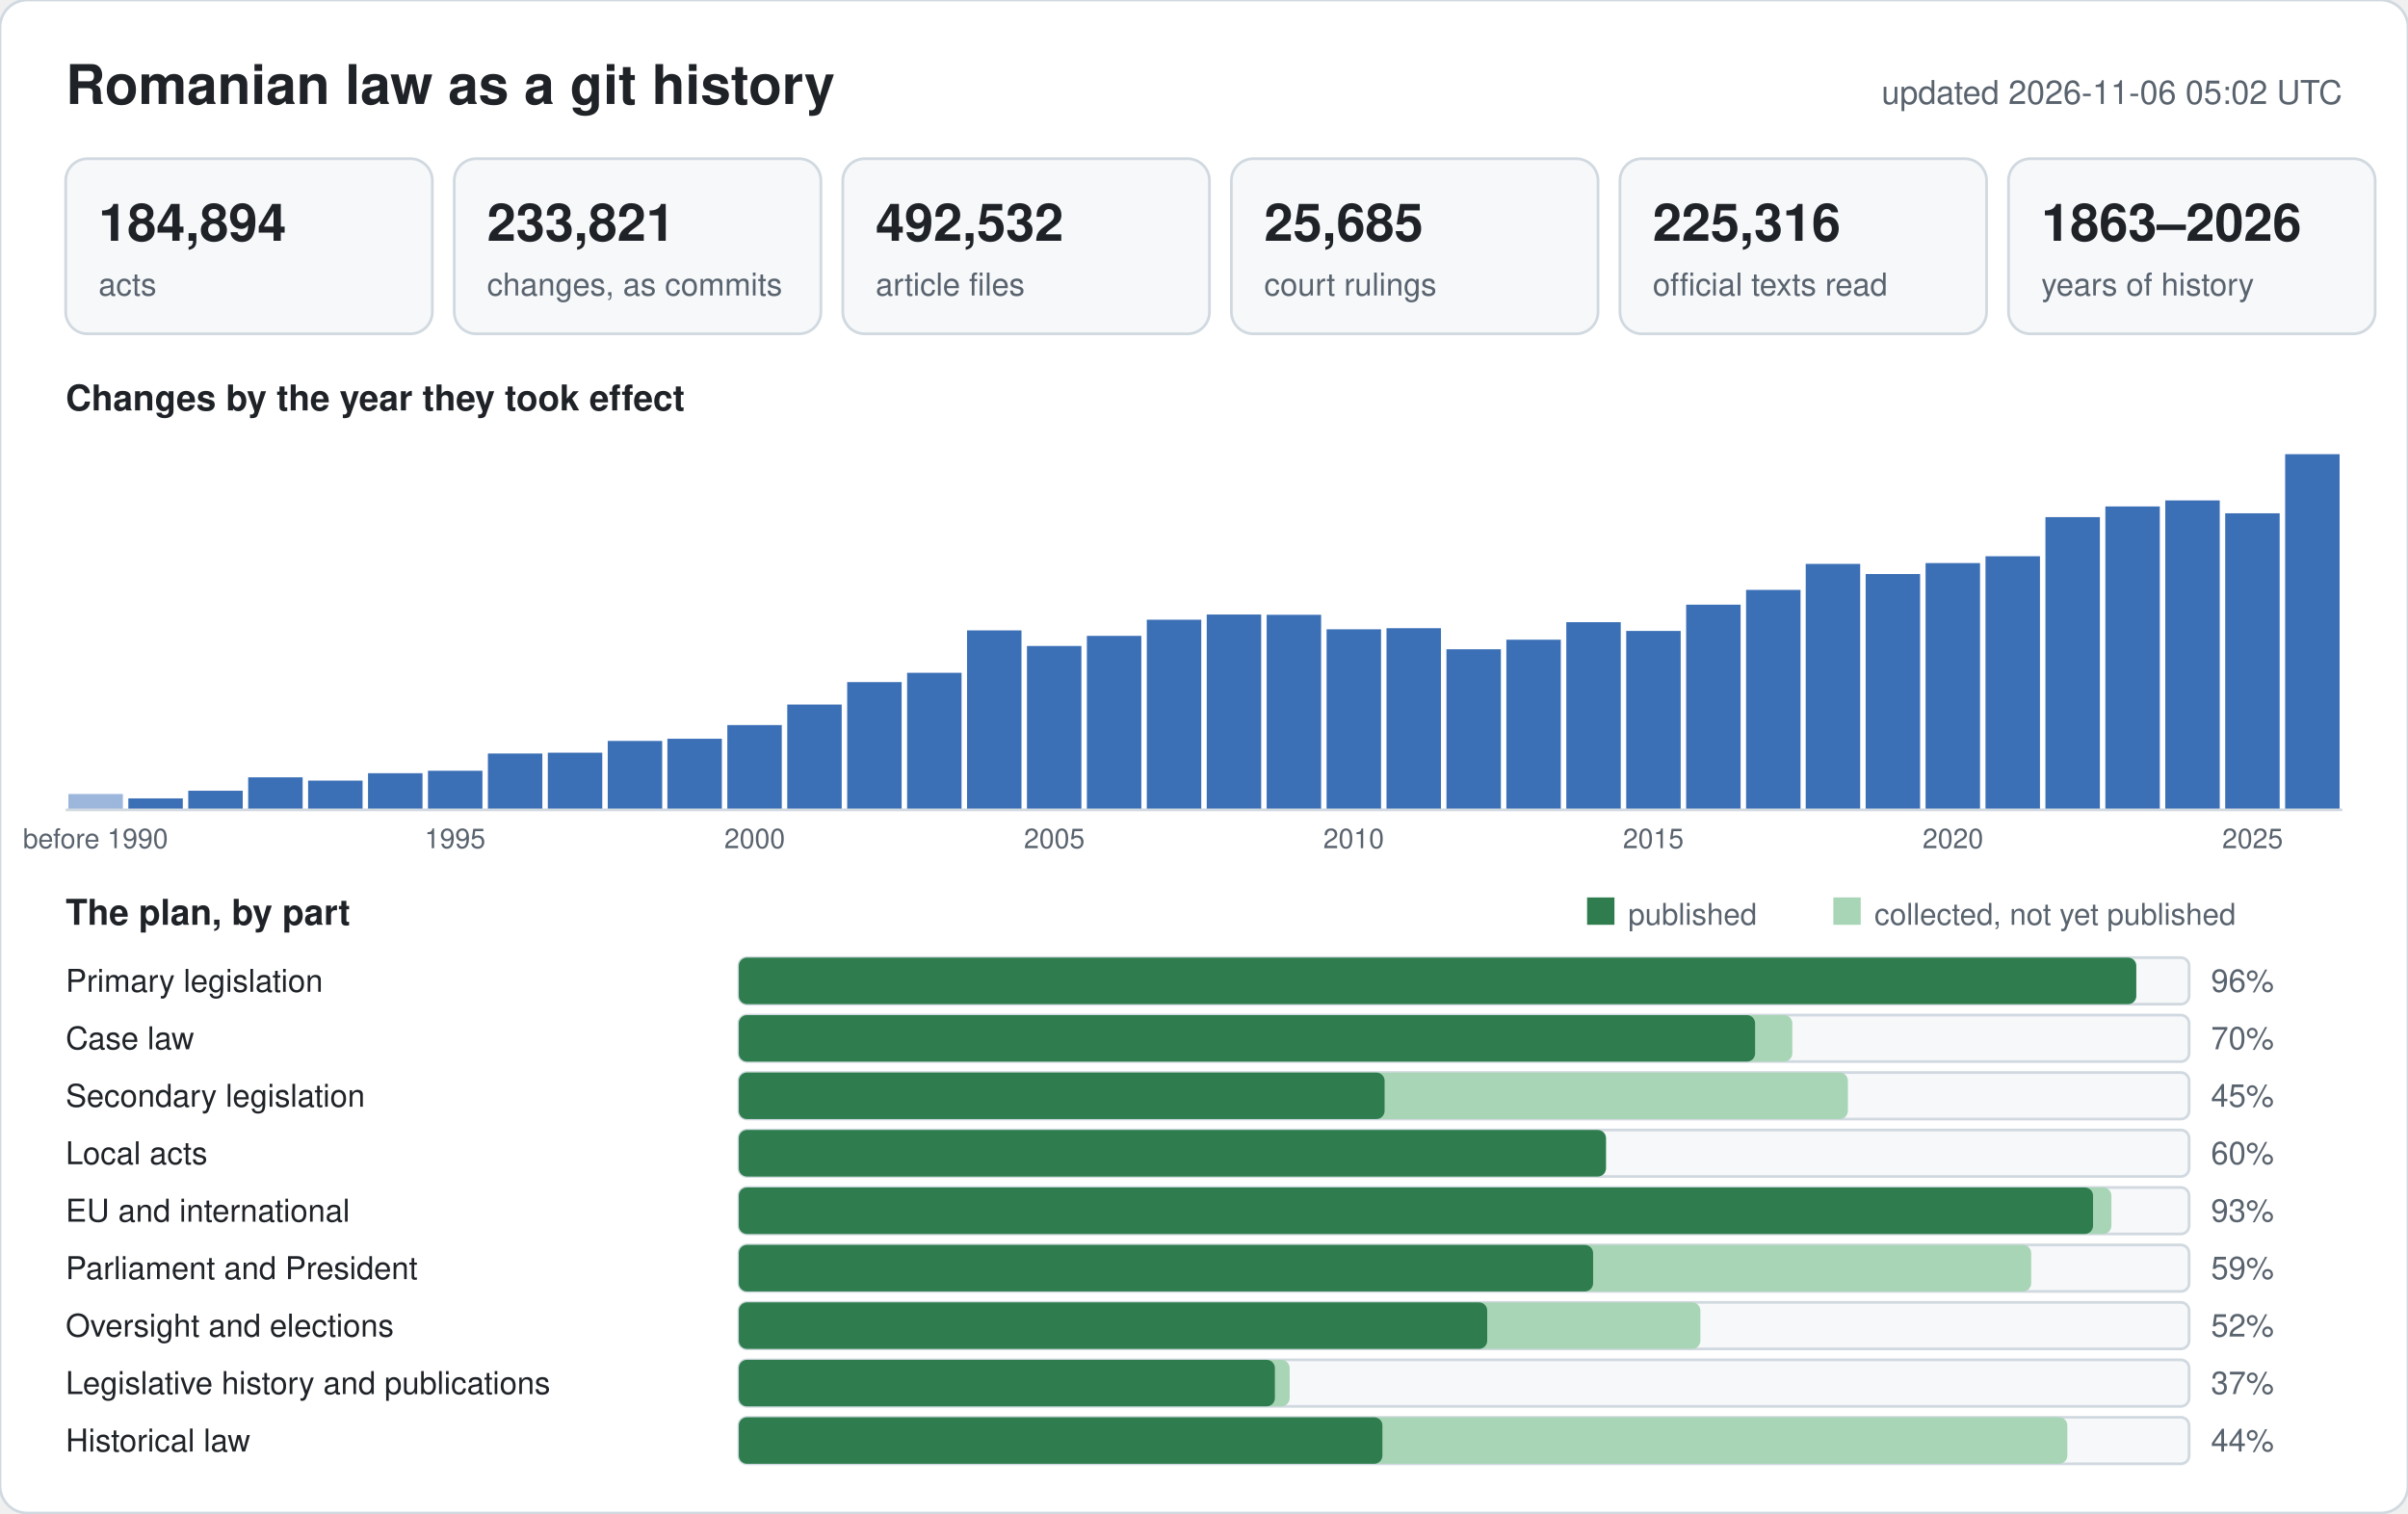
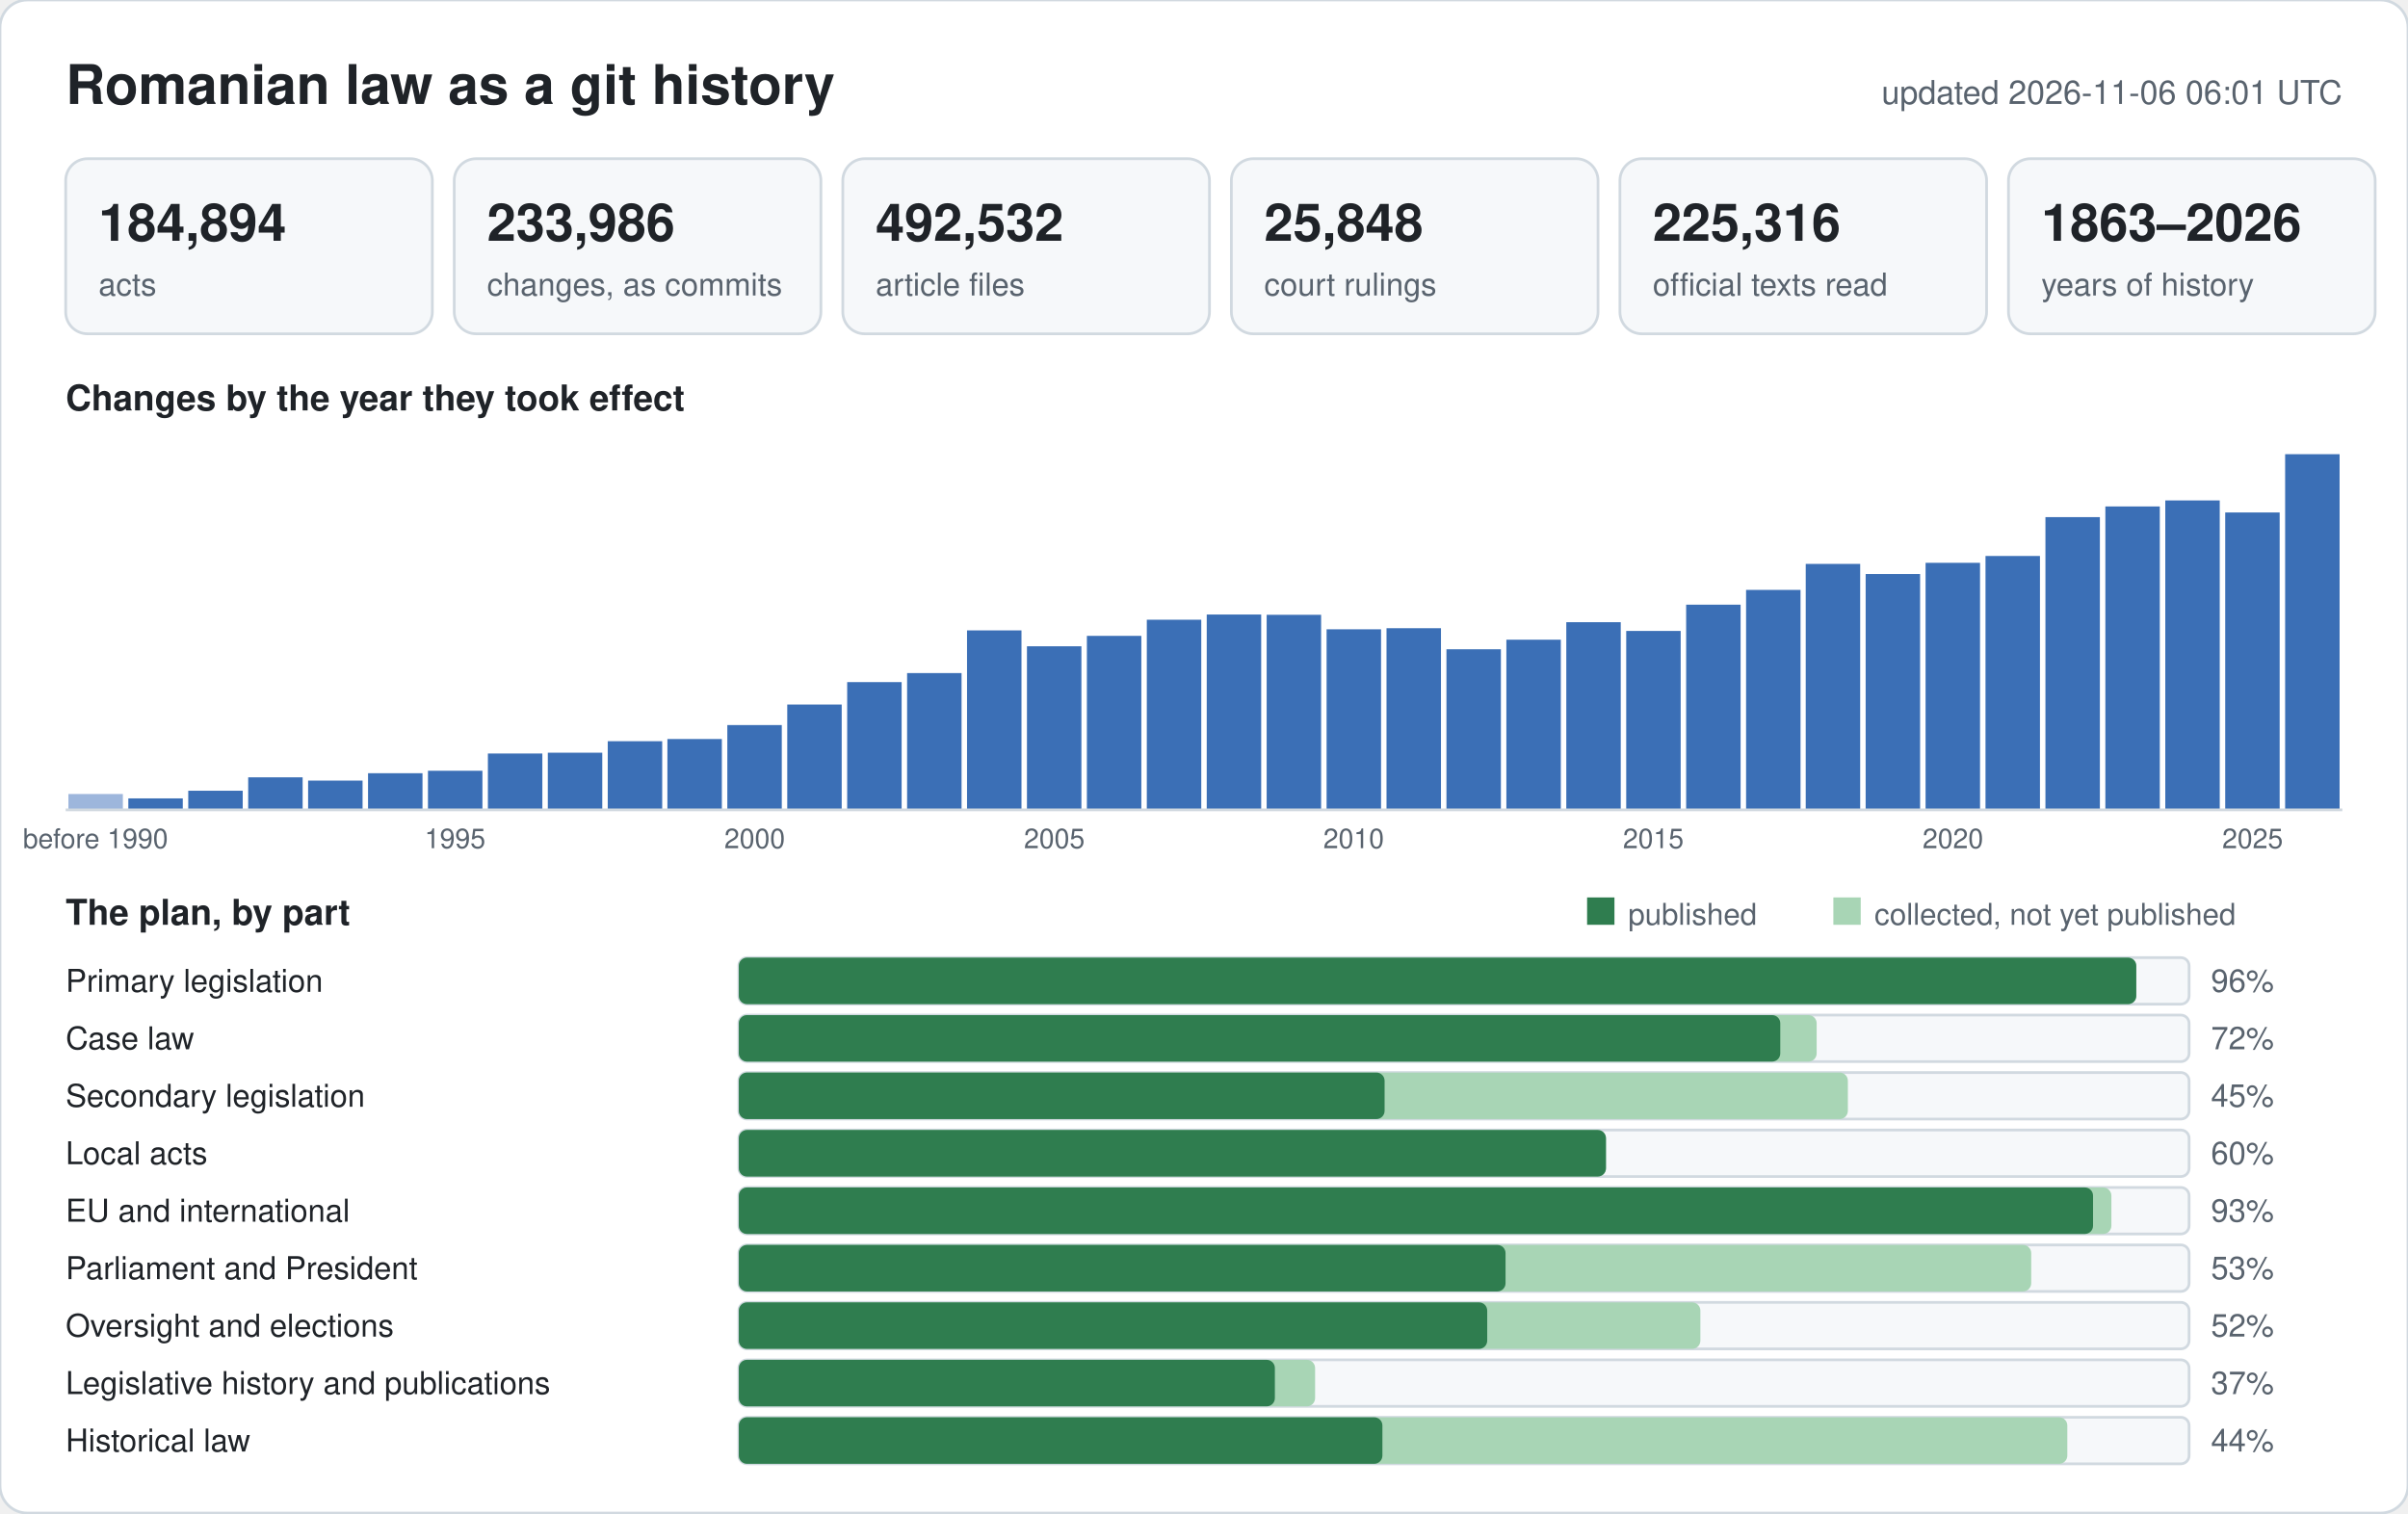
<svg xmlns="http://www.w3.org/2000/svg" width="880" height="553" viewBox="0 0 880 553" font-family="-apple-system,BlinkMacSystemFont,Segoe UI,Helvetica,Arial,sans-serif">
  <rect width="880" height="553" rx="10" fill="#ffffff" stroke="#d1d9e0" />
  <text x="24" y="38" font-size="20" font-weight="600" fill="#1f2328">Romanian law as a git history</text>
-   <text x="856" y="38" font-size="12" text-anchor="end" fill="#59636e">updated 2026-11-06 05:02 UTC</text>
+   <text x="856" y="38" font-size="12" text-anchor="end" fill="#59636e">updated 2026-11-06 06:01 UTC</text>
  <rect x="24" y="58" width="134" height="64" rx="8" fill="#f6f8fa" stroke="#d1d9e0" />
  <text x="36" y="88" font-size="19" font-weight="600" fill="#1f2328">184,894</text>
  <text x="36" y="108" font-size="11.5" fill="#59636e">acts</text>
  <rect x="166" y="58" width="134" height="64" rx="8" fill="#f6f8fa" stroke="#d1d9e0" />
-   <text x="178" y="88" font-size="19" font-weight="600" fill="#1f2328">233,821</text>
+   <text x="178" y="88" font-size="19" font-weight="600" fill="#1f2328">233,986</text>
  <text x="178" y="108" font-size="11.5" fill="#59636e">changes, as commits</text>
  <rect x="308" y="58" width="134" height="64" rx="8" fill="#f6f8fa" stroke="#d1d9e0" />
  <text x="320" y="88" font-size="19" font-weight="600" fill="#1f2328">492,532</text>
  <text x="320" y="108" font-size="11.5" fill="#59636e">article files</text>
  <rect x="450" y="58" width="134" height="64" rx="8" fill="#f6f8fa" stroke="#d1d9e0" />
-   <text x="462" y="88" font-size="19" font-weight="600" fill="#1f2328">25,685</text>
+   <text x="462" y="88" font-size="19" font-weight="600" fill="#1f2328">25,848</text>
  <text x="462" y="108" font-size="11.5" fill="#59636e">court rulings</text>
  <rect x="592" y="58" width="134" height="64" rx="8" fill="#f6f8fa" stroke="#d1d9e0" />
  <text x="604" y="88" font-size="19" font-weight="600" fill="#1f2328">225,316</text>
  <text x="604" y="108" font-size="11.5" fill="#59636e">official texts read</text>
  <rect x="734" y="58" width="134" height="64" rx="8" fill="#f6f8fa" stroke="#d1d9e0" />
  <text x="746" y="88" font-size="19" font-weight="600" fill="#1f2328">1863–2026</text>
  <text x="746" y="108" font-size="11.5" fill="#59636e">years of history</text>
  <text x="24" y="150" font-size="13" font-weight="600" fill="#1f2328">Changes by the year they took effect</text>
  <rect x="25.0" y="290.2" width="19.9" height="5.8" fill="#9db6dc" />
  <text x="34.9" y="310" font-size="10" text-anchor="middle" fill="#59636e">before 1990</text>
  <rect x="46.9" y="291.8" width="19.9" height="4.2" fill="#3b6fb6" />
  <rect x="68.8" y="289.0" width="19.9" height="7.0" fill="#3b6fb6" />
  <rect x="90.7" y="284.1" width="19.9" height="11.9" fill="#3b6fb6" />
  <rect x="112.6" y="285.3" width="19.9" height="10.7" fill="#3b6fb6" />
  <rect x="134.5" y="282.6" width="19.9" height="13.4" fill="#3b6fb6" />
  <rect x="156.4" y="281.7" width="19.9" height="14.3" fill="#3b6fb6" />
  <text x="166.3" y="310" font-size="10" text-anchor="middle" fill="#59636e">1995</text>
  <rect x="178.3" y="275.4" width="19.9" height="20.6" fill="#3b6fb6" />
  <rect x="200.2" y="275.1" width="19.9" height="20.9" fill="#3b6fb6" />
-   <rect x="222.1" y="270.8" width="19.9" height="25.2" fill="#3b6fb6" />
-   <rect x="243.9" y="270.0" width="19.9" height="26.0" fill="#3b6fb6" />
+   <rect x="222.1" y="270.9" width="19.9" height="25.1" fill="#3b6fb6" />
+   <rect x="243.9" y="270.1" width="19.9" height="25.9" fill="#3b6fb6" />
  <rect x="265.8" y="265.0" width="19.9" height="31.0" fill="#3b6fb6" />
  <text x="275.8" y="310" font-size="10" text-anchor="middle" fill="#59636e">2000</text>
  <rect x="287.7" y="257.5" width="19.9" height="38.5" fill="#3b6fb6" />
  <rect x="309.6" y="249.3" width="19.9" height="46.7" fill="#3b6fb6" />
-   <rect x="331.5" y="245.9" width="19.9" height="50.1" fill="#3b6fb6" />
+   <rect x="331.5" y="246.0" width="19.9" height="50.0" fill="#3b6fb6" />
  <rect x="353.4" y="230.4" width="19.9" height="65.6" fill="#3b6fb6" />
-   <rect x="375.3" y="236.1" width="19.9" height="59.9" fill="#3b6fb6" />
+   <rect x="375.3" y="236.2" width="19.9" height="59.8" fill="#3b6fb6" />
  <text x="385.3" y="310" font-size="10" text-anchor="middle" fill="#59636e">2005</text>
  <rect x="397.2" y="232.4" width="19.9" height="63.6" fill="#3b6fb6" />
  <rect x="419.1" y="226.5" width="19.9" height="69.5" fill="#3b6fb6" />
  <rect x="441.0" y="224.6" width="19.9" height="71.4" fill="#3b6fb6" />
  <rect x="462.9" y="224.7" width="19.9" height="71.3" fill="#3b6fb6" />
  <rect x="484.8" y="230.0" width="19.9" height="66.0" fill="#3b6fb6" />
  <text x="494.7" y="310" font-size="10" text-anchor="middle" fill="#59636e">2010</text>
  <rect x="506.7" y="229.6" width="19.9" height="66.4" fill="#3b6fb6" />
  <rect x="528.6" y="237.3" width="19.9" height="58.7" fill="#3b6fb6" />
  <rect x="550.5" y="233.8" width="19.9" height="62.2" fill="#3b6fb6" />
  <rect x="572.4" y="227.4" width="19.9" height="68.6" fill="#3b6fb6" />
  <rect x="594.3" y="230.6" width="19.9" height="65.4" fill="#3b6fb6" />
  <text x="604.2" y="310" font-size="10" text-anchor="middle" fill="#59636e">2015</text>
  <rect x="616.2" y="221.0" width="19.9" height="75.0" fill="#3b6fb6" />
  <rect x="638.1" y="215.6" width="19.9" height="80.4" fill="#3b6fb6" />
  <rect x="659.9" y="206.1" width="19.9" height="89.9" fill="#3b6fb6" />
  <rect x="681.8" y="209.8" width="19.9" height="86.2" fill="#3b6fb6" />
-   <rect x="703.7" y="205.8" width="19.9" height="90.2" fill="#3b6fb6" />
+   <rect x="703.7" y="205.7" width="19.9" height="90.3" fill="#3b6fb6" />
  <text x="713.7" y="310" font-size="10" text-anchor="middle" fill="#59636e">2020</text>
-   <rect x="725.6" y="203.3" width="19.9" height="92.7" fill="#3b6fb6" />
+   <rect x="725.6" y="203.2" width="19.9" height="92.8" fill="#3b6fb6" />
  <rect x="747.5" y="189.0" width="19.9" height="107.0" fill="#3b6fb6" />
  <rect x="769.4" y="185.1" width="19.9" height="110.9" fill="#3b6fb6" />
  <rect x="791.3" y="182.9" width="19.9" height="113.1" fill="#3b6fb6" />
-   <rect x="813.2" y="187.6" width="19.9" height="108.4" fill="#3b6fb6" />
+   <rect x="813.2" y="187.3" width="19.9" height="108.7" fill="#3b6fb6" />
  <text x="823.2" y="310" font-size="10" text-anchor="middle" fill="#59636e">2025</text>
  <rect x="835.1" y="166.0" width="19.9" height="130.0" fill="#3b6fb6" />
  <line x1="24" y1="296" x2="856" y2="296" stroke="#d1d9e0" />
  <text x="24" y="338" font-size="13" font-weight="600" fill="#1f2328">The plan, by part</text>
  <rect x="580" y="328" width="10" height="10" fill="#2f7d4f" />
  <text x="595" y="338" font-size="11" fill="#59636e">published</text>
  <rect x="670" y="328" width="10" height="10" fill="#a8d5b5" />
  <text x="685" y="338" font-size="11" fill="#59636e">collected, not yet published</text>
  <text x="24" y="362.5" font-size="11.5" fill="#1f2328">Primary legislation</text>
  <rect x="270" y="350" width="530" height="17" rx="3" fill="#f6f8fa" stroke="#d1d9e0" />
  <rect x="270" y="350" width="510.7" height="17" rx="3" fill="#a8d5b5" />
  <rect x="270" y="350" width="510.7" height="17" rx="3" fill="#2f7d4f" />
  <text x="808" y="362.5" font-size="11.5" fill="#59636e">96%</text>
  <text x="24" y="383.5" font-size="11.5" fill="#1f2328">Case law</text>
  <rect x="270" y="371" width="530" height="17" rx="3" fill="#f6f8fa" stroke="#d1d9e0" />
-   <rect x="270" y="371" width="385.0" height="17" rx="3" fill="#a8d5b5" />
-   <rect x="270" y="371" width="371.4" height="17" rx="3" fill="#2f7d4f" />
-   <text x="808" y="383.5" font-size="11.5" fill="#59636e">70%</text>
+   <rect x="270" y="371" width="393.9" height="17" rx="3" fill="#a8d5b5" />
+   <rect x="270" y="371" width="380.6" height="17" rx="3" fill="#2f7d4f" />
+   <text x="808" y="383.5" font-size="11.5" fill="#59636e">72%</text>
  <text x="24" y="404.5" font-size="11.5" fill="#1f2328">Secondary legislation</text>
  <rect x="270" y="392" width="530" height="17" rx="3" fill="#f6f8fa" stroke="#d1d9e0" />
  <rect x="270" y="392" width="405.3" height="17" rx="3" fill="#a8d5b5" />
  <rect x="270" y="392" width="236.0" height="17" rx="3" fill="#2f7d4f" />
  <text x="808" y="404.5" font-size="11.5" fill="#59636e">45%</text>
  <text x="24" y="425.5" font-size="11.5" fill="#1f2328">Local acts</text>
  <rect x="270" y="413" width="530" height="17" rx="3" fill="#f6f8fa" stroke="#d1d9e0" />
  <rect x="270" y="413" width="316.9" height="17" rx="3" fill="#a8d5b5" />
  <rect x="270" y="413" width="316.9" height="17" rx="3" fill="#2f7d4f" />
  <text x="808" y="425.5" font-size="11.5" fill="#59636e">60%</text>
  <text x="24" y="446.5" font-size="11.5" fill="#1f2328">EU and international</text>
  <rect x="270" y="434" width="530" height="17" rx="3" fill="#f6f8fa" stroke="#d1d9e0" />
  <rect x="270" y="434" width="501.6" height="17" rx="3" fill="#a8d5b5" />
  <rect x="270" y="434" width="494.9" height="17" rx="3" fill="#2f7d4f" />
  <text x="808" y="446.5" font-size="11.5" fill="#59636e">93%</text>
  <text x="24" y="467.5" font-size="11.5" fill="#1f2328">Parliament and President</text>
  <rect x="270" y="455" width="530" height="17" rx="3" fill="#f6f8fa" stroke="#d1d9e0" />
  <rect x="270" y="455" width="472.3" height="17" rx="3" fill="#a8d5b5" />
-   <rect x="270" y="455" width="312.2" height="17" rx="3" fill="#2f7d4f" />
-   <text x="808" y="467.5" font-size="11.5" fill="#59636e">59%</text>
+   <rect x="270" y="455" width="280.2" height="17" rx="3" fill="#2f7d4f" />
+   <text x="808" y="467.5" font-size="11.5" fill="#59636e">53%</text>
  <text x="24" y="488.5" font-size="11.5" fill="#1f2328">Oversight and elections</text>
  <rect x="270" y="476" width="530" height="17" rx="3" fill="#f6f8fa" stroke="#d1d9e0" />
  <rect x="270" y="476" width="351.4" height="17" rx="3" fill="#a8d5b5" />
  <rect x="270" y="476" width="273.5" height="17" rx="3" fill="#2f7d4f" />
  <text x="808" y="488.5" font-size="11.5" fill="#59636e">52%</text>
  <text x="24" y="509.5" font-size="11.5" fill="#1f2328">Legislative history and publications</text>
  <rect x="270" y="497" width="530" height="17" rx="3" fill="#f6f8fa" stroke="#d1d9e0" />
-   <rect x="270" y="497" width="201.3" height="17" rx="3" fill="#a8d5b5" />
+   <rect x="270" y="497" width="210.6" height="17" rx="3" fill="#a8d5b5" />
  <rect x="270" y="497" width="195.9" height="17" rx="3" fill="#2f7d4f" />
  <text x="808" y="509.5" font-size="11.5" fill="#59636e">37%</text>
  <text x="24" y="530.5" font-size="11.5" fill="#1f2328">Historical law</text>
  <rect x="270" y="518" width="530" height="17" rx="3" fill="#f6f8fa" stroke="#d1d9e0" />
  <rect x="270" y="518" width="485.5" height="17" rx="3" fill="#a8d5b5" />
  <rect x="270" y="518" width="235.2" height="17" rx="3" fill="#2f7d4f" />
  <text x="808" y="530.5" font-size="11.5" fill="#59636e">44%</text>
</svg>
